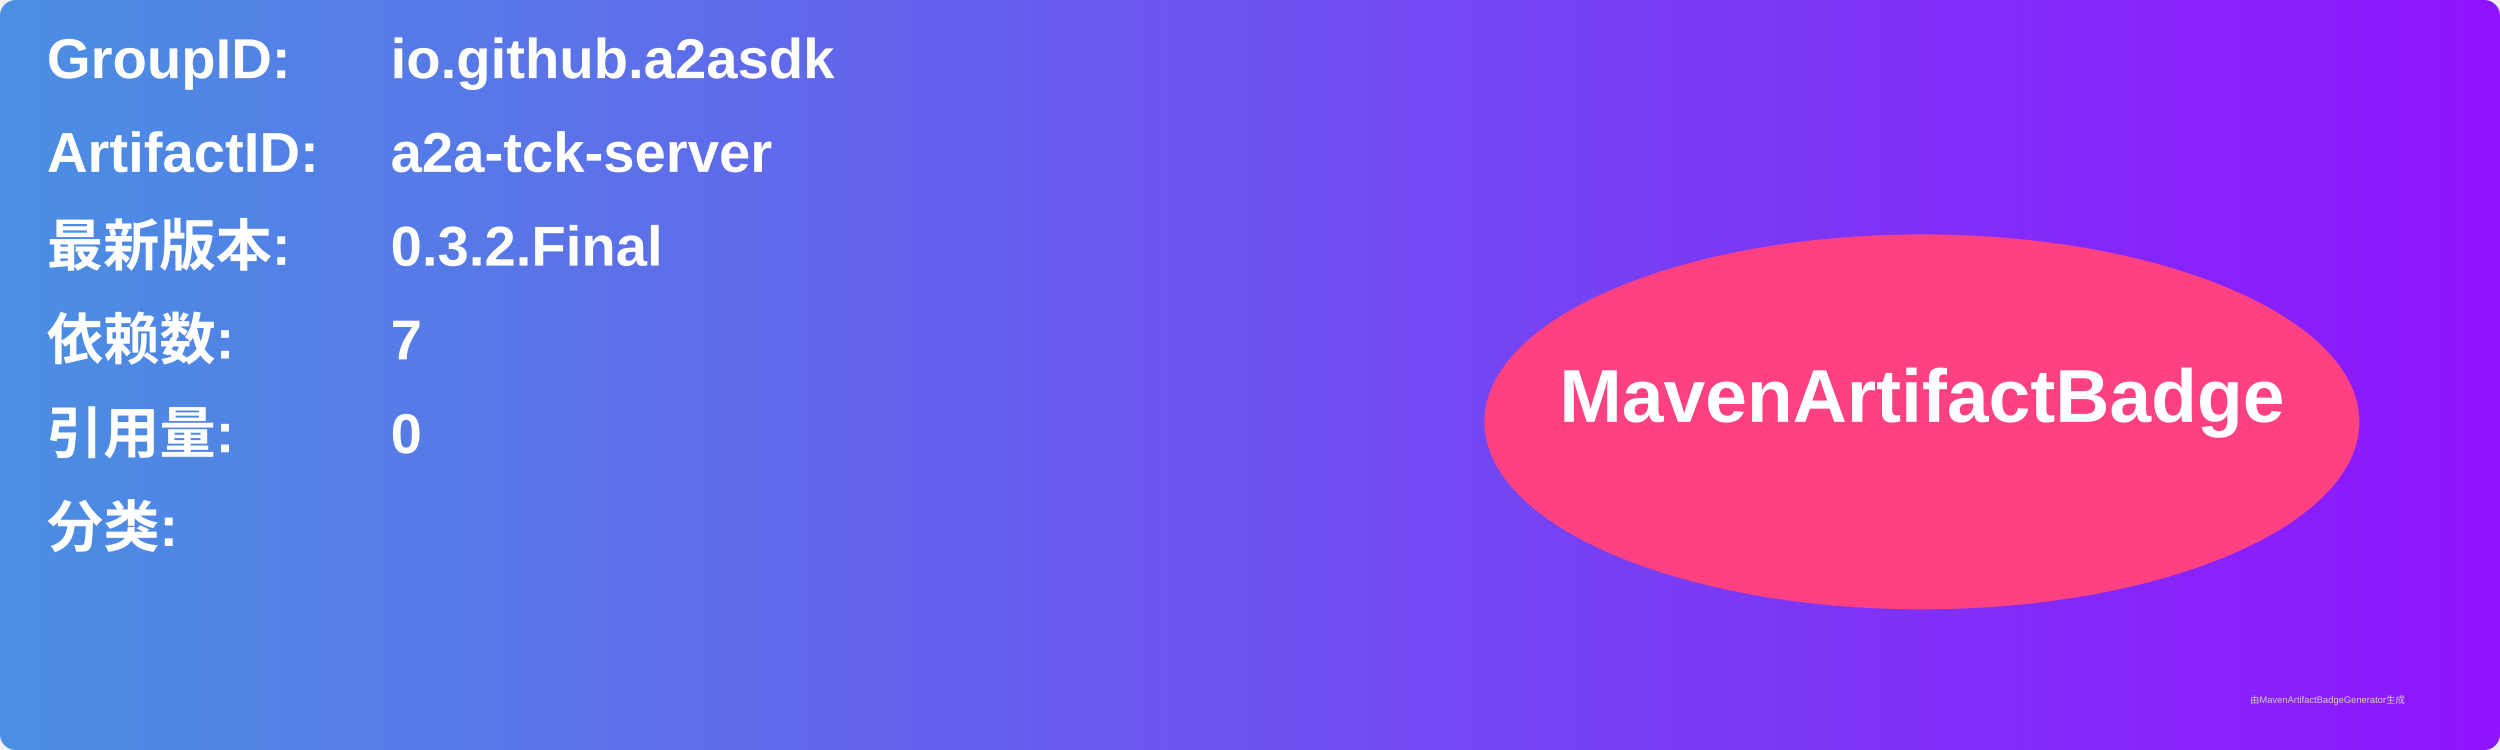
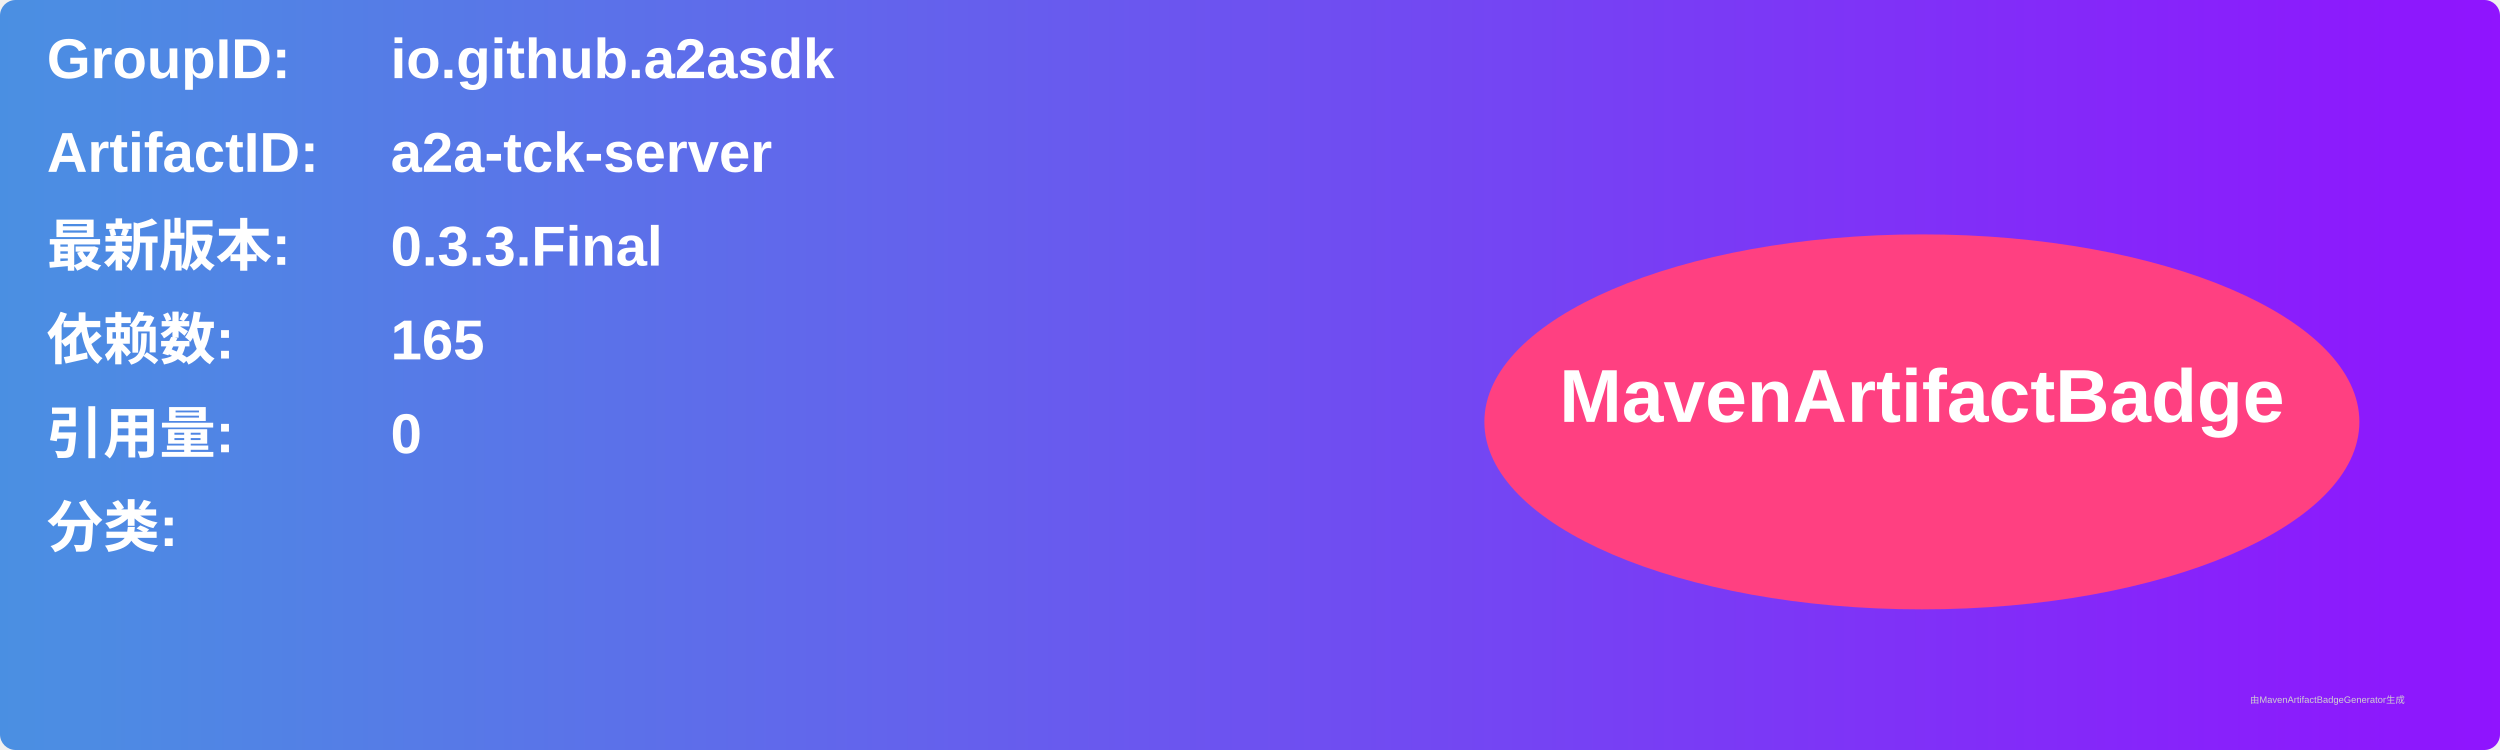
<svg xmlns="http://www.w3.org/2000/svg" width="800" height="240" viewBox="0 0 800 240">
  <linearGradient id="grad" x1="0%" y1="0%" x2="100%" y2="0%">
    <stop offset="0%" stop-color="#4a90e2" />
    <stop offset="100%" stop-color="#9013fe" />
  </linearGradient>
  <rect width="100%" height="100%" rx="5" ry="5" fill="url(#grad)" />
  <g transform="translate(15, 15)">
    <text x="0" y="10" font-family="Arial" font-size="18" fill="white" font-weight="bold" width="260">GroupID:</text>
    <text x="110" y="10" font-family="Arial" font-size="18" fill="white" font-weight="bold" width="460">io.github.a2asdk</text>
    <text x="0" y="40" font-family="Arial" font-size="18" fill="white" font-weight="bold" width="260">ArtifactID:</text>
    <text x="110" y="40" font-family="Arial" font-size="18" fill="white" font-weight="bold" width="460">a2a-tck-server</text>
    <text x="0" y="70" font-family="Arial" font-size="18" fill="white" font-weight="bold">最新版本:</text>
    <text x="110" y="70" font-family="Arial" font-size="18" fill="white" font-weight="bold">
-       <tspan font-weight="bold">0.3.2.Final</tspan>
+       <tspan font-weight="bold">0.3.3.Final</tspan>
    </text>
    <text x="0" y="100" font-family="Arial" font-size="18" fill="white" font-weight="bold">依赖数: </text>
    <text x="110" y="100" font-family="Arial" font-size="18" fill="white">
-       <tspan font-weight="bold">7</tspan>
+       <tspan font-weight="bold">165</tspan>
    </text>
    <text x="0" y="130" font-family="Arial" font-size="18" fill="white" font-weight="bold">引用量: </text>
    <text x="110" y="130" font-family="Arial" font-size="18" fill="white">
      <tspan font-weight="bold">0</tspan>
    </text>
    <text x="0" y="160" font-family="Arial" font-size="18" fill="white" font-weight="bold">分类:</text>
    <text x="10" y="190" font-family="Arial" font-size="10" fill="white">
      <tspan font-weight="bold" />
    </text>
    <ellipse cx="600" cy="120" rx="140" ry="60" fill="#ff4081" />
    <text x="600" y="120" text-anchor="middle" font-family="Arial" font-size="24" fill="white" font-weight="bold">MavenArtifactBadge</text>
  </g>
  <text x="720" y="225" font-family="Arial" font-size="3" fill="#d0d0d0">由MavenArtifactBadgeGenerator生成</text>
</svg>
